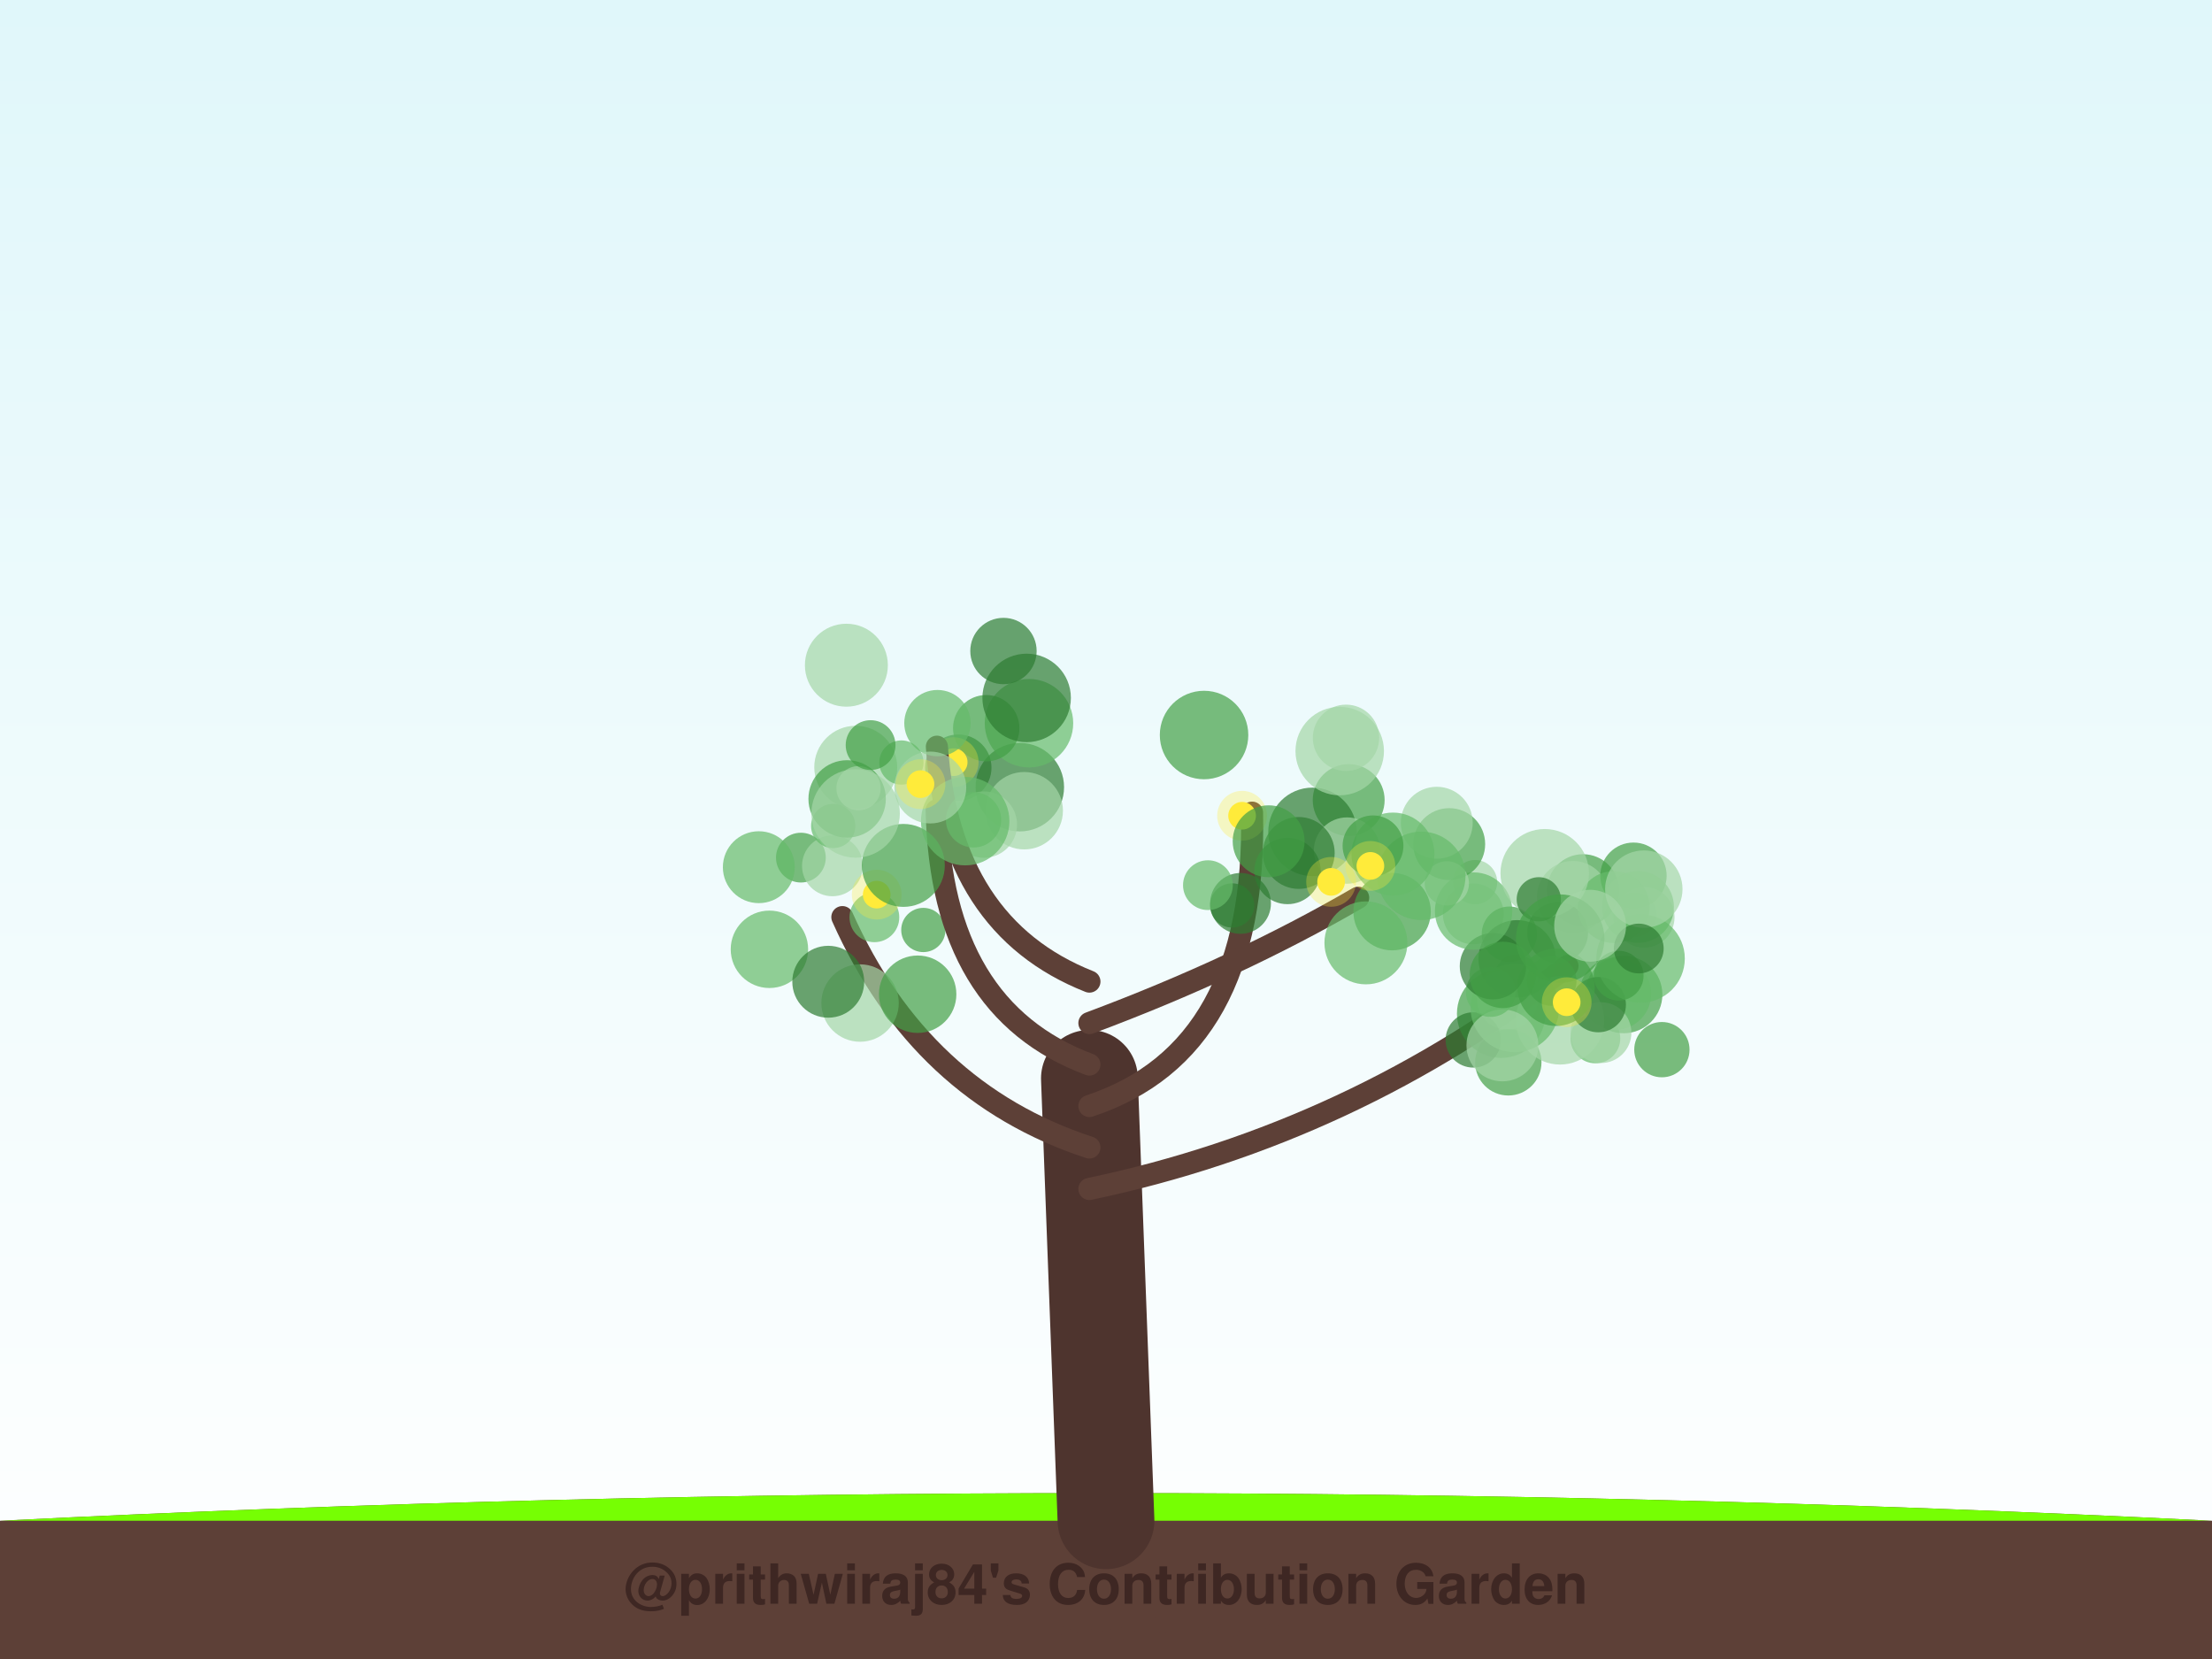
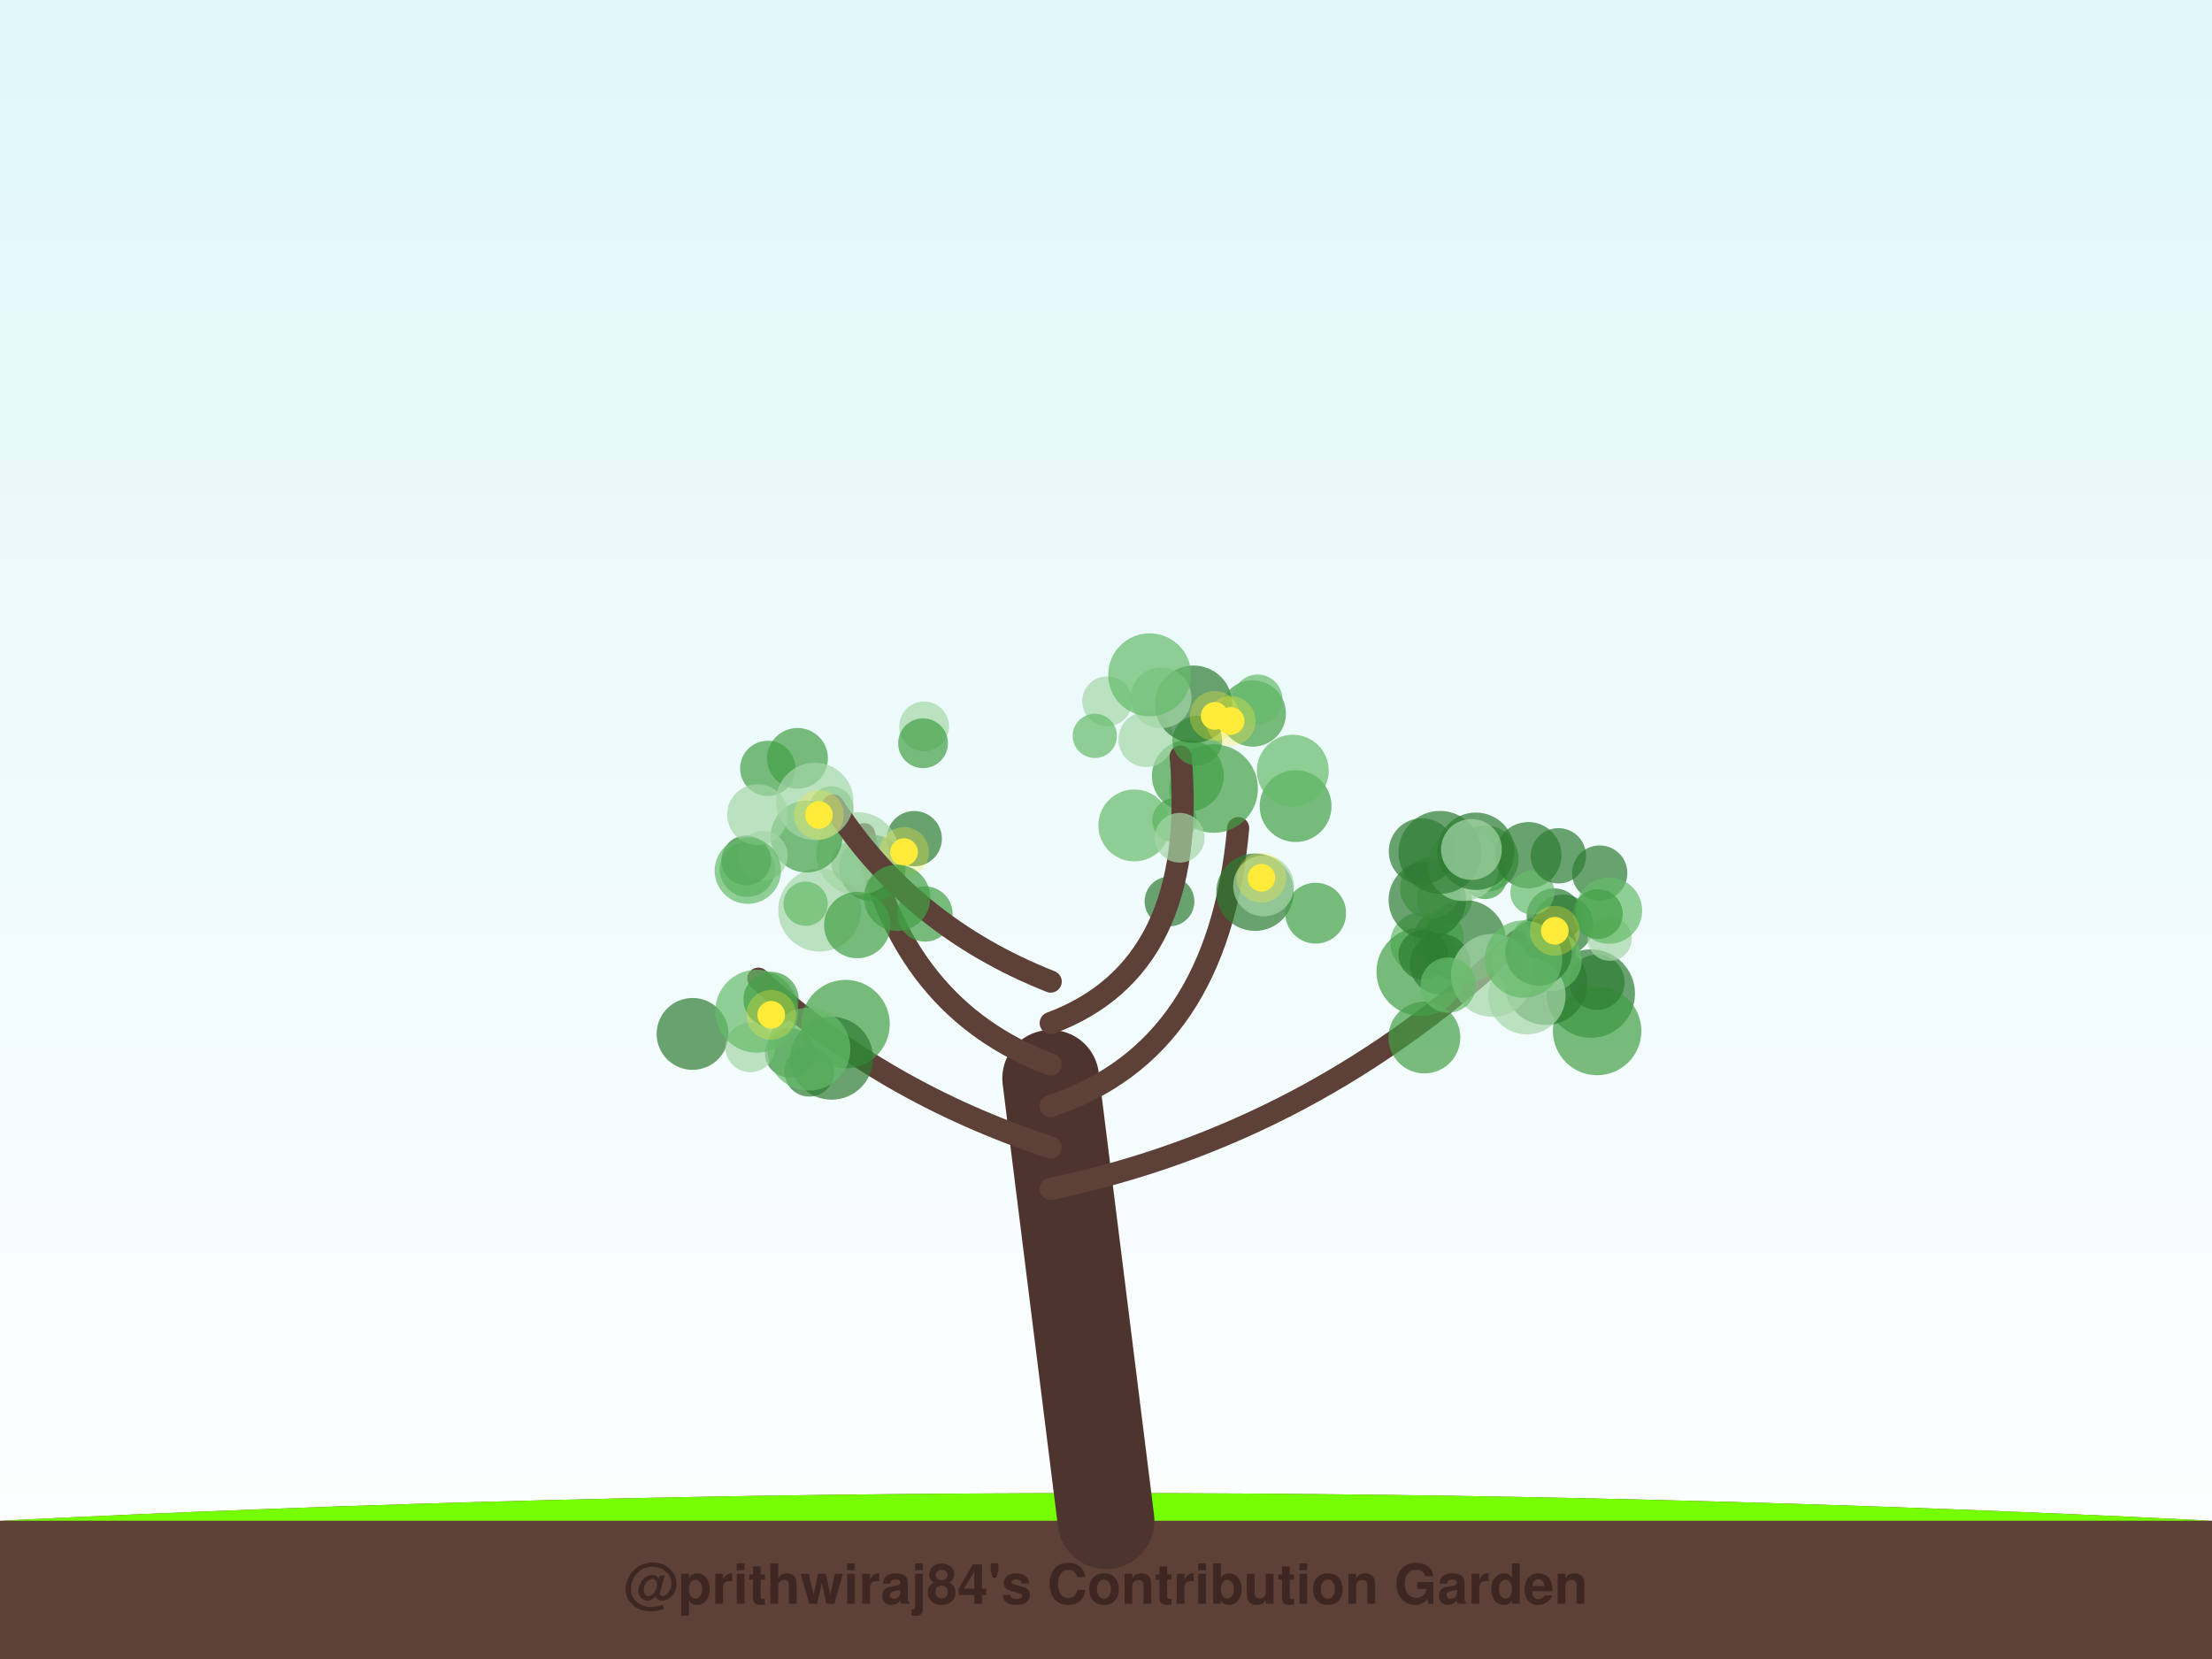
<svg xmlns="http://www.w3.org/2000/svg" width="800" height="600" viewBox="0 0 800 600">
  <defs>
    <linearGradient id="sky" x1="0%" y1="0%" x2="0%" y2="100%">
      <stop offset="0%" style="stop-color:#e0f7fa;stop-opacity:1" />
      <stop offset="100%" style="stop-color:#ffffff;stop-opacity:1" />
    </linearGradient>
    <filter id="glow" x="-20%" y="-20%" width="140%" height="140%">
      <feGaussianBlur stdDeviation="2" result="coloredBlur" />
      <feMerge>
        <feMergeNode in="coloredBlur" />
        <feMergeNode in="SourceGraphic" />
      </feMerge>
    </filter>
  </defs>
  <rect width="100%" height="100%" fill="url(#sky)" />
  <path d="M0,550 Q400,530 800,550 L800,600 L0,600 Z" stroke="#4e342e" stroke-width="0" fill="#5d4037" stroke-linecap="round" stroke-opacity="1.0" />
  <path d="M0,550 Q400,530 800,550" stroke="none" stroke-width="0" fill="#76ff03" stroke-linecap="round" stroke-opacity="0.1" />
-   <path d="M400,550 Q397.0,470.0 394,390" stroke="#4e342e" stroke-width="35" fill="none" stroke-linecap="round" stroke-opacity="1.0" />
-   <path d="M394,430 Q489.384,410 566.894,349.378" stroke="#5d4037" stroke-width="8" fill="none" stroke-linecap="round" stroke-opacity="1.0" />
-   <circle cx="548.509" cy="353.276" r="8" fill="#66bb6a" fill-opacity="0.7" />
-   <circle cx="591.172" cy="330.868" r="8" fill="#a5d6a7" fill-opacity="0.7" />
-   <circle cx="572.516" cy="321.937" r="13" fill="#43a047" fill-opacity="0.7" />
-   <circle cx="568.859" cy="324.379" r="13" fill="#a5d6a7" fill-opacity="0.7" />
-   <circle cx="590.766" cy="316.72" r="12" fill="#43a047" fill-opacity="0.7" />
-   <circle cx="576.993" cy="375.564" r="9" fill="#66bb6a" fill-opacity="0.7" />
-   <circle cx="532.821" cy="330.525" r="11" fill="#a5d6a7" fill-opacity="0.7" />
-   <circle cx="601.046" cy="379.621" r="10" fill="#43a047" fill-opacity="0.7" />
-   <circle cx="542.921" cy="366.604" r="16" fill="#43a047" fill-opacity="0.7" />
-   <circle cx="587.223" cy="359.689" r="14" fill="#43a047" fill-opacity="0.7" />
-   <circle cx="545.154" cy="361.445" r="11" fill="#a5d6a7" fill-opacity="0.7" />
-   <circle cx="545.499" cy="384.203" r="12" fill="#43a047" fill-opacity="0.7" />
-   <circle cx="545.88" cy="337.856" r="10" fill="#43a047" fill-opacity="0.7" />
-   <circle cx="594.616" cy="331.739" r="11" fill="#a5d6a7" fill-opacity="0.7" />
-   <circle cx="592.401" cy="328.003" r="13" fill="#66bb6a" fill-opacity="0.7" />
-   <circle cx="584.174" cy="359.452" r="13" fill="#66bb6a" fill-opacity="0.7" />
-   <circle cx="532.82" cy="376.109" r="10" fill="#2e7d32" fill-opacity="0.7" />
-   <circle cx="564.205" cy="369.008" r="16" fill="#a5d6a7" fill-opacity="0.7" />
-   <circle cx="579.016" cy="373.468" r="11" fill="#a5d6a7" fill-opacity="0.7" />
-   <circle cx="563.349" cy="337.296" r="11" fill="#2e7d32" fill-opacity="0.7" />
-   <circle cx="548.692" cy="346.767" r="14" fill="#2e7d32" fill-opacity="0.7" />
-   <circle cx="583.633" cy="328.057" r="13" fill="#66bb6a" fill-opacity="0.7" />
-   <circle cx="578.035" cy="363.347" r="10" fill="#2e7d32" fill-opacity="0.7" />
-   <circle cx="547.856" cy="364.555" r="16" fill="#66bb6a" fill-opacity="0.7" />
-   <circle cx="543.368" cy="378.08" r="13" fill="#a5d6a7" fill-opacity="0.7" />
-   <circle cx="539.148" cy="358.777" r="9" fill="#66bb6a" fill-opacity="0.7" />
-   <circle cx="562.777" cy="357.051" r="14" fill="#43a047" fill-opacity="0.7" />
-   <circle cx="593.335" cy="346.66" r="16" fill="#66bb6a" fill-opacity="0.7" />
-   <circle cx="533.484" cy="319.033" r="8" fill="#a5d6a7" fill-opacity="0.7" />
-   <circle cx="539.942" cy="349.451" r="12" fill="#2e7d32" fill-opacity="0.7" />
-   <circle cx="532.947" cy="329.504" r="14" fill="#66bb6a" fill-opacity="0.7" />
-   <circle cx="594.504" cy="321.561" r="14" fill="#a5d6a7" fill-opacity="0.7" />
-   <circle cx="558.668" cy="315.824" r="16" fill="#a5d6a7" fill-opacity="0.7" />
-   <circle cx="556.522" cy="325.242" r="8" fill="#2e7d32" fill-opacity="0.7" />
-   <circle cx="561.166" cy="354.772" r="9" fill="#43a047" fill-opacity="0.7" />
-   <circle cx="585.413" cy="352.858" r="9" fill="#43a047" fill-opacity="0.7" />
-   <circle cx="543.524" cy="352.576" r="12" fill="#43a047" fill-opacity="0.7" />
-   <circle cx="592.682" cy="343.045" r="9" fill="#2e7d32" fill-opacity="0.7" />
-   <circle cx="564.262" cy="339.475" r="16" fill="#43a047" fill-opacity="0.7" />
-   <circle cx="575.094" cy="334.806" r="13" fill="#a5d6a7" fill-opacity="0.7" />
-   <circle cx="566.61" cy="362.464" r="5" fill="#ffeb3b" fill-opacity="1.0" />
-   <circle cx="566.61" cy="362.464" r="9" fill="#ffeb3b" fill-opacity="0.3" />
-   <path d="M394,415 Q332.92,395 304.658,331.688" stroke="#5d4037" stroke-width="8" fill="none" stroke-linecap="round" stroke-opacity="1.0" />
-   <circle cx="311.053" cy="362.764" r="14" fill="#a5d6a7" fill-opacity="0.7" />
-   <circle cx="331.884" cy="359.575" r="14" fill="#43a047" fill-opacity="0.7" />
-   <circle cx="289.65" cy="310.17" r="9" fill="#43a047" fill-opacity="0.7" />
-   <circle cx="274.436" cy="313.633" r="13" fill="#66bb6a" fill-opacity="0.7" />
-   <circle cx="333.937" cy="336.342" r="8" fill="#43a047" fill-opacity="0.7" />
-   <circle cx="278.273" cy="343.329" r="14" fill="#66bb6a" fill-opacity="0.7" />
-   <circle cx="301.066" cy="313.137" r="11" fill="#a5d6a7" fill-opacity="0.7" />
-   <circle cx="316.232" cy="331.752" r="9" fill="#66bb6a" fill-opacity="0.7" />
-   <circle cx="301.335" cy="298.728" r="8" fill="#66bb6a" fill-opacity="0.7" />
-   <circle cx="299.548" cy="355.06" r="13" fill="#2e7d32" fill-opacity="0.7" />
-   <circle cx="317.075" cy="323.555" r="5" fill="#ffeb3b" fill-opacity="1.0" />
-   <circle cx="317.075" cy="323.555" r="9" fill="#ffeb3b" fill-opacity="0.3" />
-   <path d="M394,400 Q454.653,380 452.811,293.903" stroke="#5d4037" stroke-width="8" fill="none" stroke-linecap="round" stroke-opacity="1.0" />
-   <circle cx="487.771" cy="289.356" r="13" fill="#43a047" fill-opacity="0.7" />
-   <circle cx="474.678" cy="300.847" r="16" fill="#2e7d32" fill-opacity="0.7" />
-   <circle cx="445.623" cy="327.475" r="8" fill="#2e7d32" fill-opacity="0.7" />
-   <circle cx="448.653" cy="326.733" r="11" fill="#2e7d32" fill-opacity="0.7" />
-   <circle cx="435.462" cy="265.829" r="16" fill="#43a047" fill-opacity="0.7" />
-   <circle cx="487.167" cy="307.621" r="12" fill="#a5d6a7" fill-opacity="0.7" />
-   <circle cx="436.861" cy="320.13" r="9" fill="#66bb6a" fill-opacity="0.7" />
-   <circle cx="465.65" cy="315.006" r="12" fill="#2e7d32" fill-opacity="0.7" />
-   <circle cx="484.529" cy="271.638" r="16" fill="#a5d6a7" fill-opacity="0.7" />
-   <circle cx="486.8" cy="266.841" r="12" fill="#a5d6a7" fill-opacity="0.7" />
-   <circle cx="449.218" cy="295.025" r="5" fill="#ffeb3b" fill-opacity="1.0" />
-   <circle cx="449.218" cy="295.025" r="9" fill="#ffeb3b" fill-opacity="0.3" />
-   <path d="M394,385 Q340.378,365 338.765,293.074" stroke="#5d4037" stroke-width="8" fill="none" stroke-linecap="round" stroke-opacity="1.0" />
-   <circle cx="309.492" cy="277.49" r="15" fill="#a5d6a7" fill-opacity="0.7" />
-   <circle cx="346.587" cy="277.632" r="12" fill="#2e7d32" fill-opacity="0.7" />
-   <circle cx="326.002" cy="275.775" r="8" fill="#66bb6a" fill-opacity="0.7" />
-   <circle cx="368.834" cy="284.692" r="16" fill="#2e7d32" fill-opacity="0.7" />
-   <circle cx="355.834" cy="298.229" r="12" fill="#a5d6a7" fill-opacity="0.7" />
-   <circle cx="372.141" cy="261.562" r="16" fill="#66bb6a" fill-opacity="0.7" />
-   <circle cx="306.379" cy="288.935" r="14" fill="#43a047" fill-opacity="0.7" />
-   <circle cx="356.682" cy="263.364" r="12" fill="#43a047" fill-opacity="0.7" />
-   <circle cx="310.497" cy="285.073" r="8" fill="#a5d6a7" fill-opacity="0.7" />
-   <circle cx="326.701" cy="312.987" r="15" fill="#43a047" fill-opacity="0.7" />
-   <circle cx="344.917" cy="275.646" r="5" fill="#ffeb3b" fill-opacity="1.0" />
-   <circle cx="344.917" cy="275.646" r="9" fill="#ffeb3b" fill-opacity="0.3" />
-   <path d="M394,370 Q447.622,350 491.196,324.677" stroke="#5d4037" stroke-width="8" fill="none" stroke-linecap="round" stroke-opacity="1.0" />
-   <circle cx="524.131" cy="305.28" r="13" fill="#43a047" fill-opacity="0.7" />
-   <circle cx="503.474" cy="329.709" r="14" fill="#43a047" fill-opacity="0.7" />
-   <circle cx="519.63" cy="297.554" r="13" fill="#a5d6a7" fill-opacity="0.7" />
-   <circle cx="469.704" cy="308.482" r="13" fill="#2e7d32" fill-opacity="0.7" />
-   <circle cx="523.276" cy="319.479" r="8" fill="#a5d6a7" fill-opacity="0.7" />
-   <circle cx="458.822" cy="304.254" r="13" fill="#43a047" fill-opacity="0.7" />
-   <circle cx="514.031" cy="316.759" r="16" fill="#66bb6a" fill-opacity="0.7" />
-   <circle cx="494.001" cy="341.003" r="15" fill="#66bb6a" fill-opacity="0.7" />
-   <circle cx="503.779" cy="308.877" r="15" fill="#66bb6a" fill-opacity="0.7" />
-   <circle cx="496.568" cy="305.907" r="11" fill="#43a047" fill-opacity="0.7" />
-   <circle cx="495.62" cy="313.165" r="5" fill="#ffeb3b" fill-opacity="1.0" />
-   <circle cx="495.62" cy="313.165" r="9" fill="#ffeb3b" fill-opacity="0.3" />
-   <circle cx="481.415" cy="318.944" r="5" fill="#ffeb3b" fill-opacity="1.0" />
-   <circle cx="481.415" cy="318.944" r="9" fill="#ffeb3b" fill-opacity="0.3" />
-   <path d="M394,355 Q343.361,335 338.84,270.061" stroke="#5d4037" stroke-width="8" fill="none" stroke-linecap="round" stroke-opacity="1.0" />
-   <circle cx="370.427" cy="293.205" r="14" fill="#a5d6a7" fill-opacity="0.7" />
-   <circle cx="339.041" cy="261.534" r="12" fill="#66bb6a" fill-opacity="0.7" />
-   <circle cx="306.106" cy="240.583" r="15" fill="#a5d6a7" fill-opacity="0.7" />
-   <circle cx="352.101" cy="296.509" r="10" fill="#66bb6a" fill-opacity="0.7" />
-   <circle cx="349.072" cy="296.971" r="16" fill="#66bb6a" fill-opacity="0.7" />
-   <circle cx="336.452" cy="284.819" r="13" fill="#a5d6a7" fill-opacity="0.7" />
-   <circle cx="314.861" cy="269.469" r="9" fill="#43a047" fill-opacity="0.7" />
-   <circle cx="371.3" cy="252.41" r="16" fill="#2e7d32" fill-opacity="0.7" />
-   <circle cx="362.917" cy="235.452" r="12" fill="#2e7d32" fill-opacity="0.7" />
-   <circle cx="309.448" cy="294.192" r="16" fill="#a5d6a7" fill-opacity="0.7" />
-   <circle cx="332.904" cy="283.595" r="5" fill="#ffeb3b" fill-opacity="1.0" />
-   <circle cx="332.904" cy="283.595" r="9" fill="#ffeb3b" fill-opacity="0.3" />
+   <path d="M400,550 Q390.0,470.0 380,390" stroke="#4e342e" stroke-width="35" fill="none" stroke-linecap="round" stroke-opacity="1.0" />
+   <path d="M380,430 Q475.467,410 548.585,340.362" stroke="#5d4037" stroke-width="8" fill="none" stroke-linecap="round" stroke-opacity="1.0" />
+   <circle cx="575.32" cy="359.346" r="16" fill="#2e7d32" fill-opacity="0.7" />
+   <circle cx="537.142" cy="317.174" r="8" fill="#43a047" fill-opacity="0.7" />
+   <circle cx="515.147" cy="375.216" r="13" fill="#43a047" fill-opacity="0.7" />
+   <circle cx="522.393" cy="324.741" r="10" fill="#66bb6a" fill-opacity="0.7" />
+   <circle cx="577.626" cy="372.869" r="16" fill="#43a047" fill-opacity="0.7" />
+   <circle cx="513.811" cy="340.999" r="11" fill="#66bb6a" fill-opacity="0.7" />
+   <circle cx="513.822" cy="351.445" r="16" fill="#43a047" fill-opacity="0.7" />
+   <circle cx="529.755" cy="340.499" r="15" fill="#2e7d32" fill-opacity="0.7" />
+   <circle cx="565.282" cy="334.541" r="11" fill="#2e7d32" fill-opacity="0.7" />
+   <circle cx="555.144" cy="340.896" r="9" fill="#66bb6a" fill-opacity="0.7" />
+   <circle cx="535.115" cy="312.858" r="10" fill="#a5d6a7" fill-opacity="0.7" />
+   <circle cx="520.364" cy="338.857" r="9" fill="#43a047" fill-opacity="0.7" />
+   <circle cx="517.351" cy="321.223" r="11" fill="#66bb6a" fill-opacity="0.7" />
+   <circle cx="578.545" cy="315.762" r="10" fill="#2e7d32" fill-opacity="0.7" />
+   <circle cx="562.125" cy="331.292" r="10" fill="#2e7d32" fill-opacity="0.7" />
+   <circle cx="516.196" cy="325.519" r="14" fill="#2e7d32" fill-opacity="0.7" />
+   <circle cx="537.208" cy="310.562" r="12" fill="#43a047" fill-opacity="0.7" />
+   <circle cx="514.779" cy="345.281" r="9" fill="#2e7d32" fill-opacity="0.7" />
+   <circle cx="562.187" cy="341.878" r="8" fill="#2e7d32" fill-opacity="0.7" />
+   <circle cx="520.853" cy="348.643" r="11" fill="#2e7d32" fill-opacity="0.7" />
+   <circle cx="529.206" cy="312.881" r="13" fill="#a5d6a7" fill-opacity="0.7" />
+   <circle cx="552.732" cy="309.305" r="12" fill="#2e7d32" fill-opacity="0.7" />
+   <circle cx="547.241" cy="347.598" r="8" fill="#66bb6a" fill-opacity="0.7" />
+   <circle cx="577.549" cy="355.238" r="10" fill="#2e7d32" fill-opacity="0.7" />
+   <circle cx="559.073" cy="355.691" r="15" fill="#2e7d32" fill-opacity="0.7" />
+   <circle cx="582.163" cy="339.492" r="8" fill="#a5d6a7" fill-opacity="0.7" />
+   <circle cx="581.906" cy="329.331" r="12" fill="#66bb6a" fill-opacity="0.7" />
+   <circle cx="561.05" cy="347.438" r="11" fill="#66bb6a" fill-opacity="0.7" />
+   <circle cx="577.89" cy="330.588" r="9" fill="#43a047" fill-opacity="0.7" />
+   <circle cx="539.761" cy="352.752" r="15" fill="#a5d6a7" fill-opacity="0.7" />
+   <circle cx="554.232" cy="322.79" r="8" fill="#66bb6a" fill-opacity="0.7" />
+   <circle cx="552.224" cy="360.112" r="14" fill="#a5d6a7" fill-opacity="0.7" />
+   <circle cx="563.615" cy="309.508" r="10" fill="#2e7d32" fill-opacity="0.7" />
+   <circle cx="556.44" cy="344.462" r="12" fill="#2e7d32" fill-opacity="0.7" />
+   <circle cx="551.021" cy="346.859" r="14" fill="#66bb6a" fill-opacity="0.7" />
+   <circle cx="533.755" cy="307.872" r="14" fill="#2e7d32" fill-opacity="0.7" />
+   <circle cx="520.779" cy="308.279" r="15" fill="#2e7d32" fill-opacity="0.7" />
+   <circle cx="514.255" cy="307.929" r="12" fill="#2e7d32" fill-opacity="0.7" />
+   <circle cx="523.768" cy="356.285" r="10" fill="#66bb6a" fill-opacity="0.7" />
+   <circle cx="532.172" cy="307.232" r="11" fill="#a5d6a7" fill-opacity="0.7" />
+   <circle cx="562.318" cy="336.63" r="5" fill="#ffeb3b" fill-opacity="1.0" />
+   <circle cx="562.318" cy="336.63" r="9" fill="#ffeb3b" fill-opacity="0.3" />
+   <path d="M380,415 Q318.952,395 274.261,353.952" stroke="#5d4037" stroke-width="8" fill="none" stroke-linecap="round" stroke-opacity="1.0" />
+   <circle cx="250.484" cy="373.929" r="13" fill="#2e7d32" fill-opacity="0.7" />
+   <circle cx="292.696" cy="387.602" r="9" fill="#2e7d32" fill-opacity="0.7" />
+   <circle cx="305.803" cy="370.385" r="16" fill="#43a047" fill-opacity="0.7" />
+   <circle cx="285.648" cy="380.768" r="9" fill="#2e7d32" fill-opacity="0.7" />
+   <circle cx="271.348" cy="378.783" r="9" fill="#a5d6a7" fill-opacity="0.7" />
+   <circle cx="300.761" cy="382.725" r="15" fill="#2e7d32" fill-opacity="0.7" />
+   <circle cx="273.691" cy="365.712" r="15" fill="#66bb6a" fill-opacity="0.7" />
+   <circle cx="296.448" cy="329.153" r="15" fill="#a5d6a7" fill-opacity="0.7" />
+   <circle cx="278.878" cy="361.478" r="10" fill="#43a047" fill-opacity="0.7" />
+   <circle cx="292.544" cy="379.42" r="15" fill="#66bb6a" fill-opacity="0.7" />
+   <circle cx="278.927" cy="367.025" r="5" fill="#ffeb3b" fill-opacity="1.0" />
+   <circle cx="278.927" cy="367.025" r="9" fill="#ffeb3b" fill-opacity="0.3" />
+   <path d="M380,400 Q440.623,380 447.8,299.482" stroke="#5d4037" stroke-width="8" fill="none" stroke-linecap="round" stroke-opacity="1.0" />
+   <circle cx="424.754" cy="296.663" r="8" fill="#43a047" fill-opacity="0.7" />
+   <circle cx="438.943" cy="285.193" r="16" fill="#43a047" fill-opacity="0.7" />
+   <circle cx="468.567" cy="291.524" r="13" fill="#43a047" fill-opacity="0.7" />
+   <circle cx="453.873" cy="322.678" r="14" fill="#2e7d32" fill-opacity="0.7" />
+   <circle cx="475.829" cy="330.26" r="11" fill="#43a047" fill-opacity="0.7" />
+   <circle cx="456.994" cy="320.395" r="11" fill="#a5d6a7" fill-opacity="0.7" />
+   <circle cx="429.62" cy="280.59" r="13" fill="#43a047" fill-opacity="0.7" />
+   <circle cx="467.562" cy="278.728" r="13" fill="#66bb6a" fill-opacity="0.7" />
+   <circle cx="422.964" cy="326.019" r="9" fill="#2e7d32" fill-opacity="0.7" />
+   <circle cx="414.508" cy="267.41" r="10" fill="#a5d6a7" fill-opacity="0.7" />
+   <circle cx="456.225" cy="317.457" r="5" fill="#ffeb3b" fill-opacity="1.0" />
+   <circle cx="456.225" cy="317.457" r="9" fill="#ffeb3b" fill-opacity="0.3" />
+   <path d="M380,385 Q326.388,365 312.522,301.671" stroke="#5d4037" stroke-width="8" fill="none" stroke-linecap="round" stroke-opacity="1.0" />
+   <circle cx="300.669" cy="292.38" r="8" fill="#66bb6a" fill-opacity="0.7" />
+   <circle cx="315.503" cy="313.98" r="12" fill="#2e7d32" fill-opacity="0.7" />
+   <circle cx="330.655" cy="303.31" r="10" fill="#2e7d32" fill-opacity="0.7" />
+   <circle cx="308.617" cy="312.126" r="8" fill="#66bb6a" fill-opacity="0.7" />
+   <circle cx="291.365" cy="326.847" r="8" fill="#66bb6a" fill-opacity="0.7" />
+   <circle cx="310.206" cy="308.75" r="15" fill="#a5d6a7" fill-opacity="0.7" />
+   <circle cx="310.047" cy="334.553" r="12" fill="#43a047" fill-opacity="0.7" />
+   <circle cx="291.701" cy="302.554" r="13" fill="#43a047" fill-opacity="0.7" />
+   <circle cx="277.68" cy="277.894" r="10" fill="#43a047" fill-opacity="0.7" />
+   <circle cx="334.534" cy="330.557" r="10" fill="#43a047" fill-opacity="0.7" />
+   <circle cx="326.96" cy="308.168" r="5" fill="#ffeb3b" fill-opacity="1.0" />
+   <circle cx="326.96" cy="308.168" r="9" fill="#ffeb3b" fill-opacity="0.3" />
+   <path d="M380,370 Q433.612,350 427.004,273.628" stroke="#5d4037" stroke-width="8" fill="none" stroke-linecap="round" stroke-opacity="1.0" />
+   <circle cx="410.241" cy="298.528" r="13" fill="#66bb6a" fill-opacity="0.7" />
+   <circle cx="426.643" cy="302.995" r="9" fill="#a5d6a7" fill-opacity="0.7" />
+   <circle cx="433.013" cy="267.86" r="9" fill="#43a047" fill-opacity="0.7" />
+   <circle cx="431.676" cy="254.696" r="14" fill="#2e7d32" fill-opacity="0.7" />
+   <circle cx="453.075" cy="258.037" r="12" fill="#43a047" fill-opacity="0.7" />
+   <circle cx="419.934" cy="252.376" r="11" fill="#a5d6a7" fill-opacity="0.7" />
+   <circle cx="400.423" cy="253.633" r="9" fill="#a5d6a7" fill-opacity="0.7" />
+   <circle cx="395.957" cy="266.137" r="8" fill="#66bb6a" fill-opacity="0.7" />
+   <circle cx="454.821" cy="252.952" r="9" fill="#66bb6a" fill-opacity="0.7" />
+   <circle cx="415.793" cy="244.06" r="15" fill="#66bb6a" fill-opacity="0.7" />
+   <circle cx="445.081" cy="260.742" r="5" fill="#ffeb3b" fill-opacity="1.0" />
+   <circle cx="445.081" cy="260.742" r="9" fill="#ffeb3b" fill-opacity="0.3" />
+   <circle cx="439.308" cy="258.919" r="5" fill="#ffeb3b" fill-opacity="1.0" />
+   <circle cx="439.308" cy="258.919" r="9" fill="#ffeb3b" fill-opacity="0.3" />
+   <path d="M380,355 Q329.363,335 301.295,291.266" stroke="#5d4037" stroke-width="8" fill="none" stroke-linecap="round" stroke-opacity="1.0" />
+   <circle cx="334.229" cy="262.727" r="9" fill="#a5d6a7" fill-opacity="0.7" />
+   <circle cx="324.471" cy="324.713" r="12" fill="#43a047" fill-opacity="0.7" />
+   <circle cx="270.298" cy="314.383" r="10" fill="#43a047" fill-opacity="0.7" />
+   <circle cx="288.435" cy="274.277" r="11" fill="#43a047" fill-opacity="0.7" />
+   <circle cx="275.865" cy="309.523" r="9" fill="#a5d6a7" fill-opacity="0.7" />
+   <circle cx="269.887" cy="311.185" r="9" fill="#2e7d32" fill-opacity="0.7" />
+   <circle cx="294.673" cy="289.842" r="14" fill="#a5d6a7" fill-opacity="0.7" />
+   <circle cx="273.987" cy="294.628" r="11" fill="#a5d6a7" fill-opacity="0.7" />
+   <circle cx="270.463" cy="314.902" r="12" fill="#66bb6a" fill-opacity="0.7" />
+   <circle cx="333.836" cy="268.813" r="9" fill="#43a047" fill-opacity="0.7" />
+   <circle cx="296.158" cy="294.736" r="5" fill="#ffeb3b" fill-opacity="1.0" />
+   <circle cx="296.158" cy="294.736" r="9" fill="#ffeb3b" fill-opacity="0.3" />
  <text x="400" y="580" font-family="Segoe UI, Helvetica, Arial, sans-serif" font-size="20" fill="#3e2723" text-anchor="middle" font-weight="bold">@prithwiraj84's Contribution Garden</text>
  <text x="400" y="595" font-family="Segoe UI, Helvetica, Arial, sans-serif" font-size="14" fill="#5d4037" text-anchor="middle" font-weight="bold">Grown over 5 years</text>
</svg>
